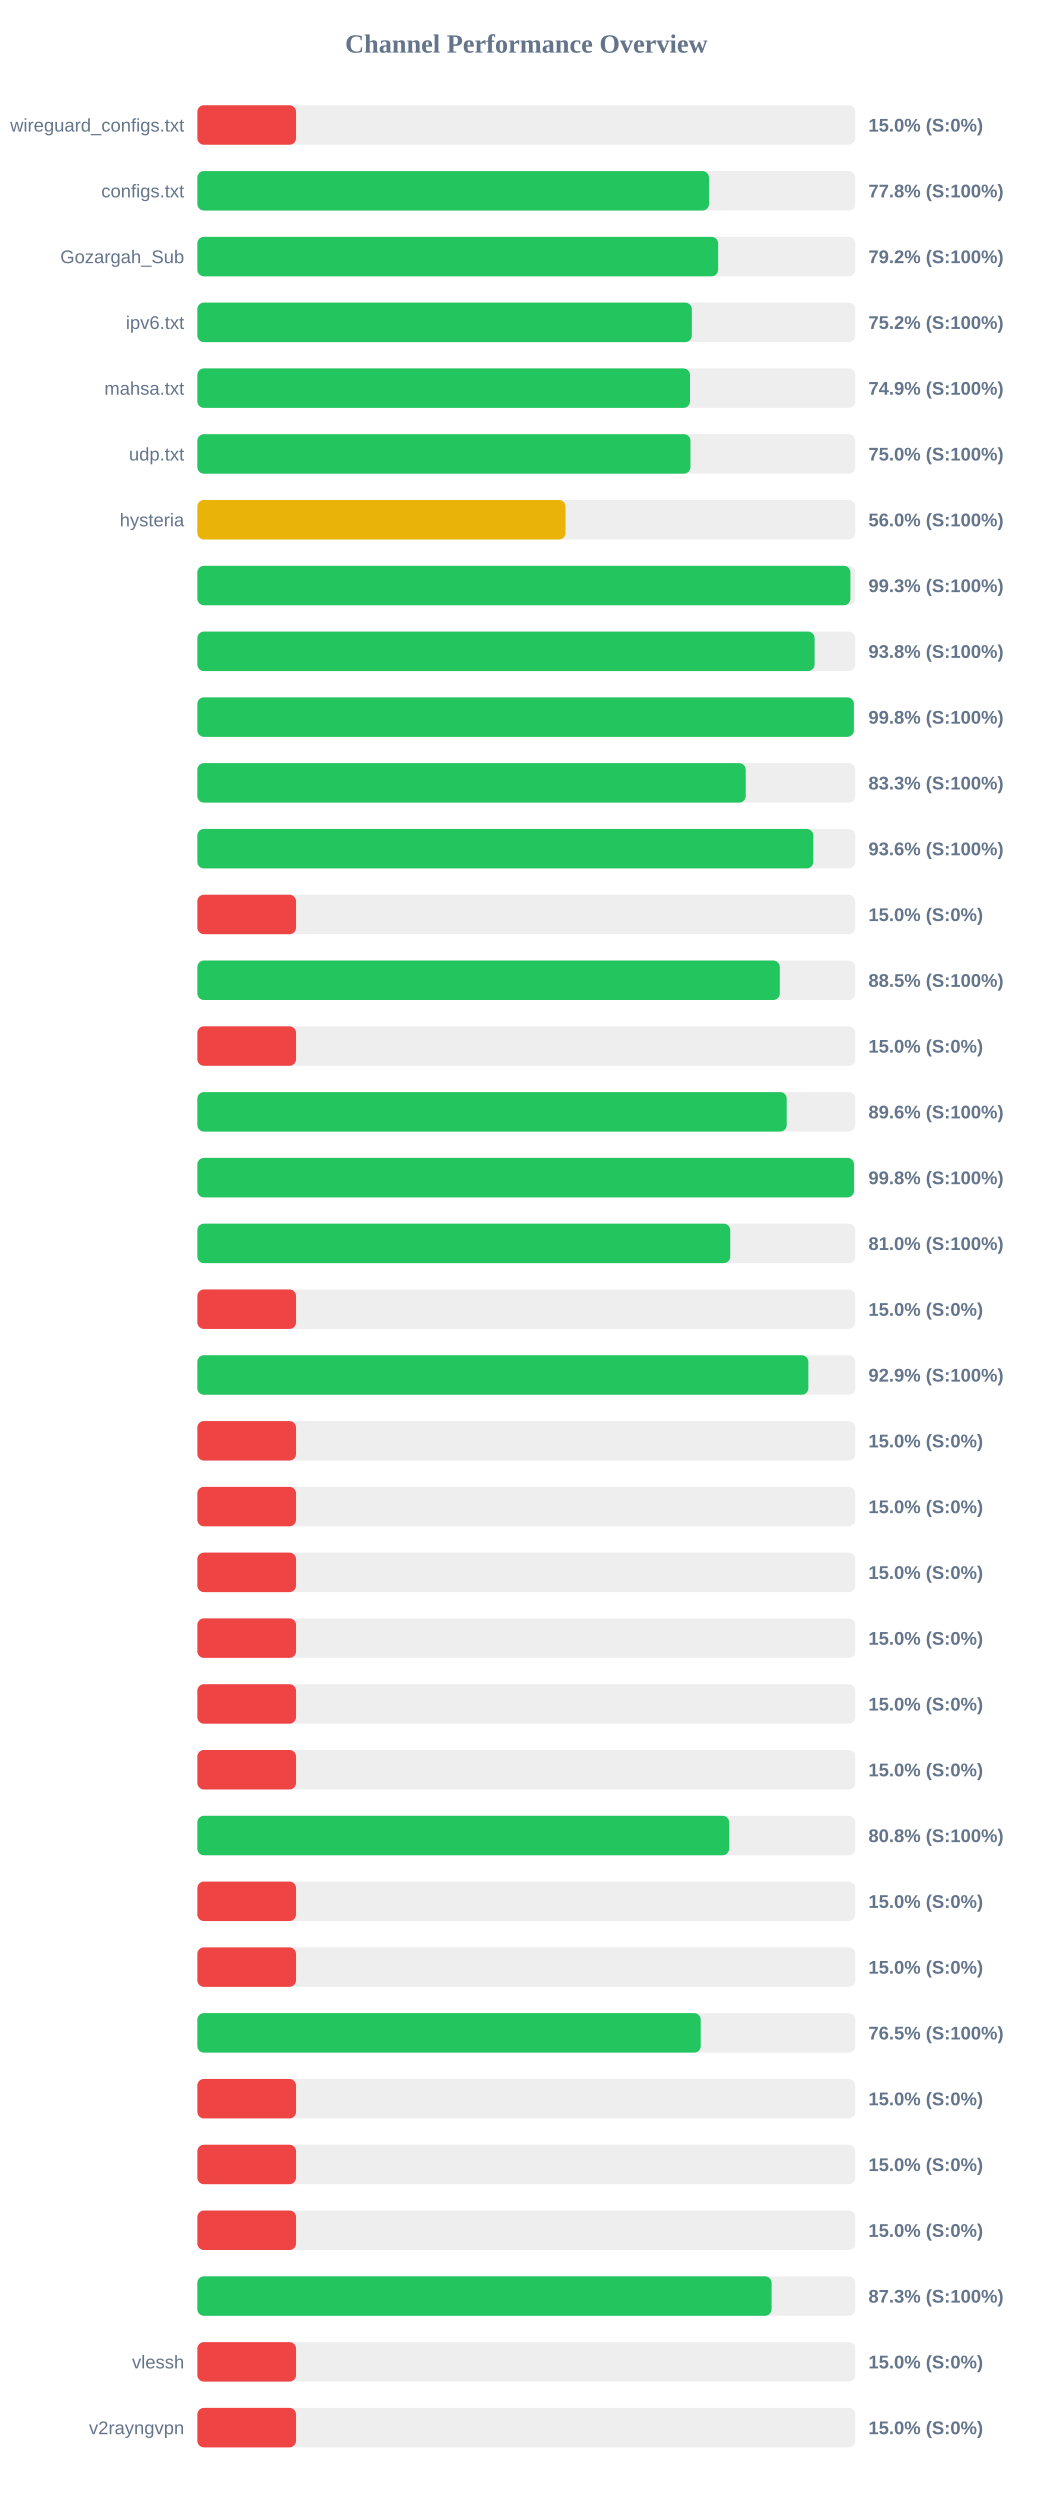
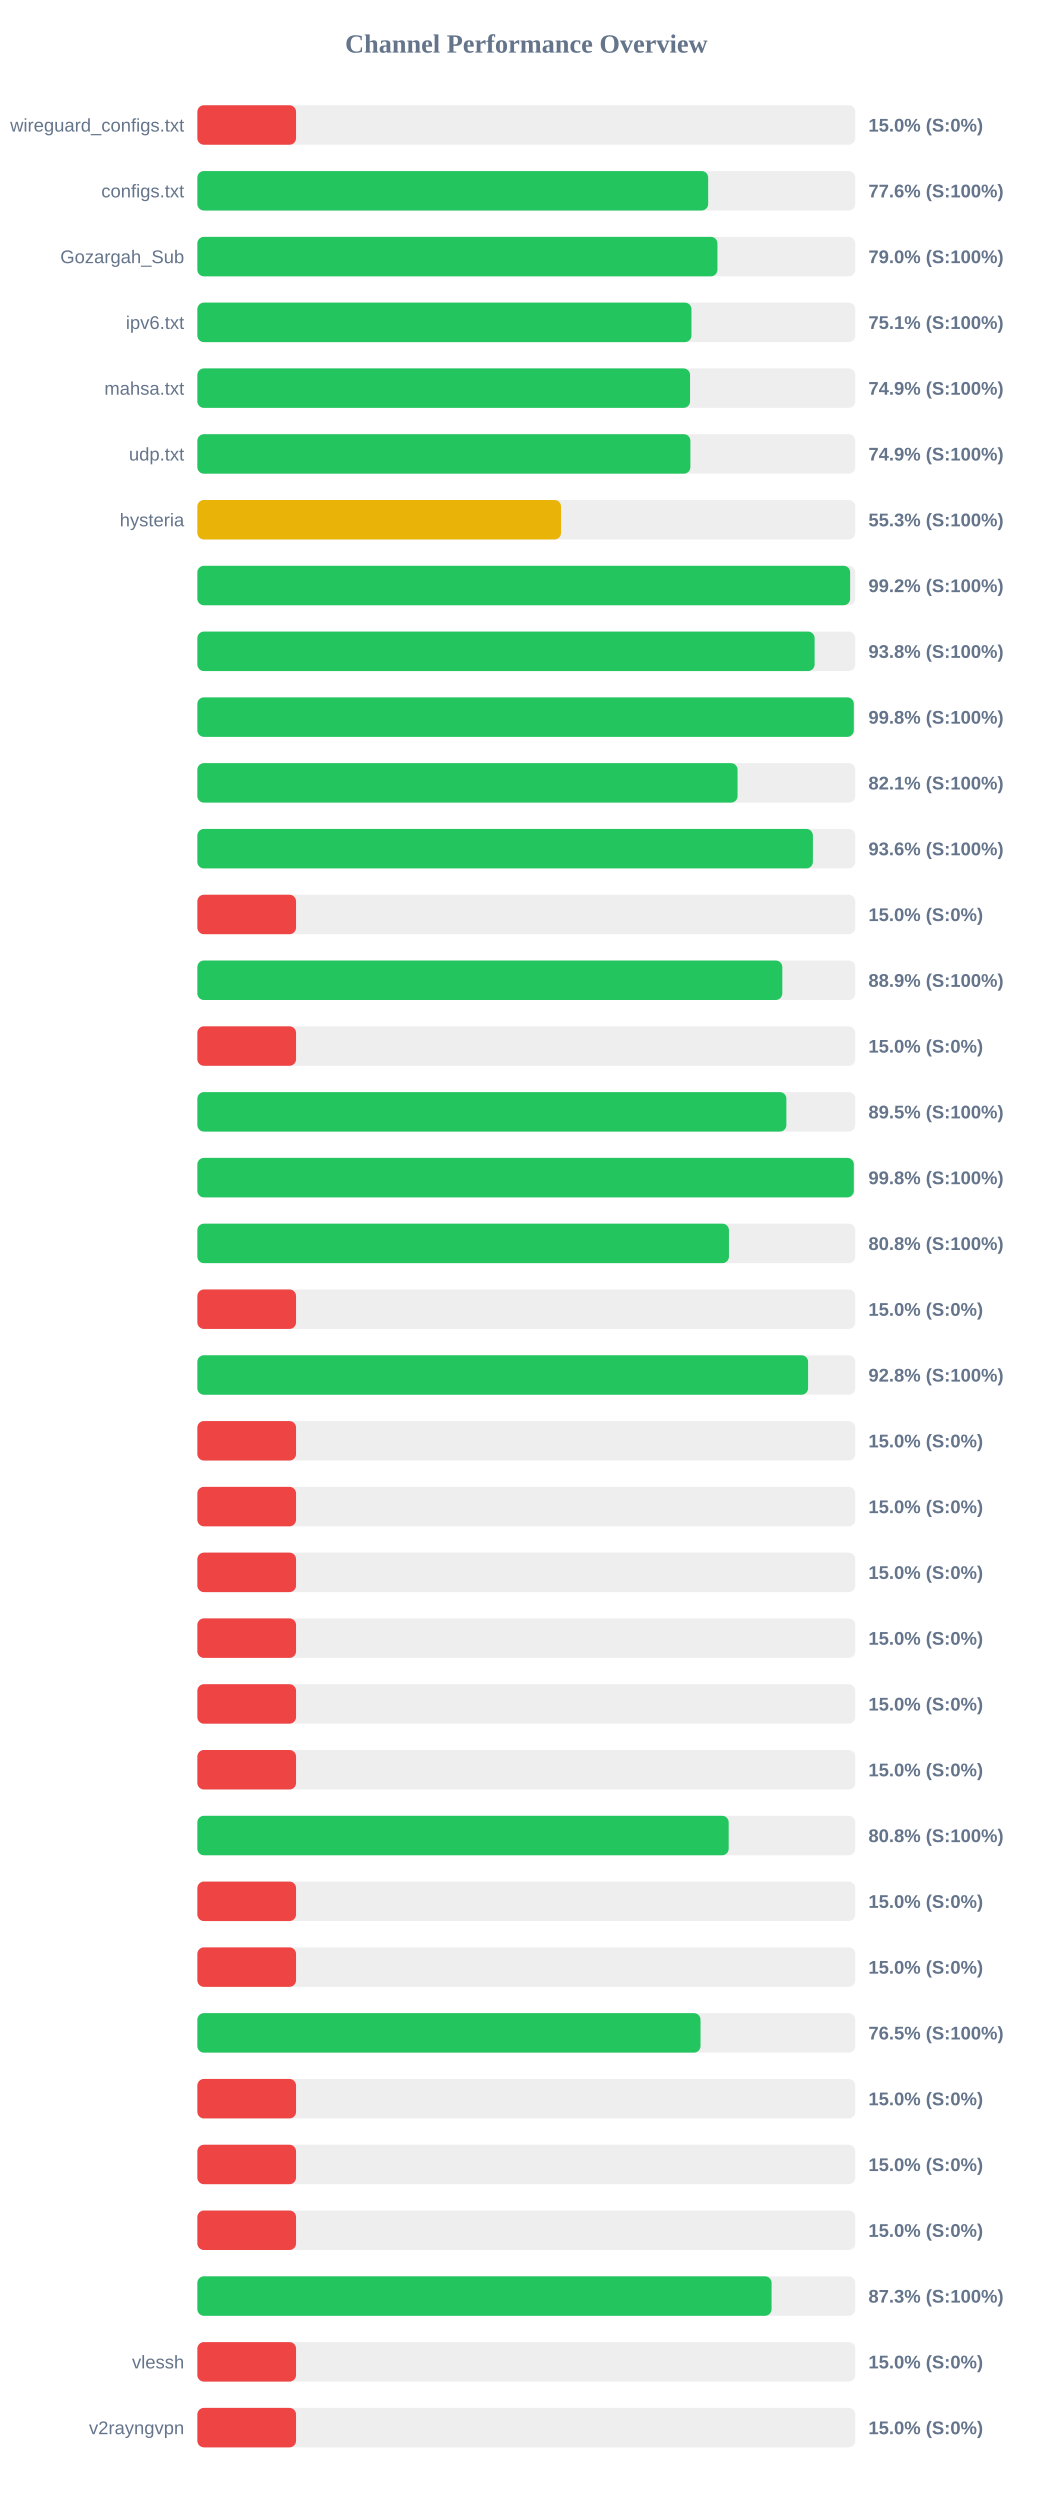
<svg xmlns="http://www.w3.org/2000/svg" width="800" height="1900" version="1.1">
  <style>
        .row { font: 14px Arial; fill: #64748b; }
        .score { font: bold 14px Arial; fill: #64748b; }
    </style>
  <text x="400" y="40" text-anchor="middle" font-size="20px" font-weight="bold" fill="#64748b">Channel Performance Overview</text>
  <rect x="150" y="80" width="500" height="30" fill="#eee" rx="5" />
  <rect x="150" y="80" width="75.0" height="30" fill="#ef4444" rx="5" />
  <text x="140" y="100" text-anchor="end" class="row">wireguard_configs.txt</text>
  <text x="660" y="100" text-anchor="start" class="score">15.0% (S:0%)</text>
  <rect x="150" y="130" width="500" height="30" fill="#eee" rx="5" />
-   <rect x="150" y="130" width="388.85" height="30" fill="#22c55e" rx="5" />
+   <rect x="150" y="130" width="388.2" height="30" fill="#22c55e" rx="5" />
  <text x="140" y="150" text-anchor="end" class="row">configs.txt</text>
-   <text x="660" y="150" text-anchor="start" class="score">77.8% (S:100%)</text>
+   <text x="660" y="150" text-anchor="start" class="score">77.6% (S:100%)</text>
  <rect x="150" y="180" width="500" height="30" fill="#eee" rx="5" />
-   <rect x="150" y="180" width="395.8" height="30" fill="#22c55e" rx="5" />
+   <rect x="150" y="180" width="395.25" height="30" fill="#22c55e" rx="5" />
  <text x="140" y="200" text-anchor="end" class="row">Gozargah_Sub</text>
-   <text x="660" y="200" text-anchor="start" class="score">79.2% (S:100%)</text>
+   <text x="660" y="200" text-anchor="start" class="score">79.0% (S:100%)</text>
  <rect x="150" y="230" width="500" height="30" fill="#eee" rx="5" />
-   <rect x="150" y="230" width="375.8" height="30" fill="#22c55e" rx="5" />
+   <rect x="150" y="230" width="375.5" height="30" fill="#22c55e" rx="5" />
  <text x="140" y="250" text-anchor="end" class="row">ipv6.txt</text>
-   <text x="660" y="250" text-anchor="start" class="score">75.2% (S:100%)</text>
+   <text x="660" y="250" text-anchor="start" class="score">75.1% (S:100%)</text>
  <rect x="150" y="280" width="500" height="30" fill="#eee" rx="5" />
-   <rect x="150" y="280" width="374.4" height="30" fill="#22c55e" rx="5" />
+   <rect x="150" y="280" width="374.45" height="30" fill="#22c55e" rx="5" />
  <text x="140" y="300" text-anchor="end" class="row">mahsa.txt</text>
  <text x="660" y="300" text-anchor="start" class="score">74.9% (S:100%)</text>
  <rect x="150" y="330" width="500" height="30" fill="#eee" rx="5" />
-   <rect x="150" y="330" width="374.75" height="30" fill="#22c55e" rx="5" />
+   <rect x="150" y="330" width="374.7" height="30" fill="#22c55e" rx="5" />
  <text x="140" y="350" text-anchor="end" class="row">udp.txt</text>
-   <text x="660" y="350" text-anchor="start" class="score">75.0% (S:100%)</text>
+   <text x="660" y="350" text-anchor="start" class="score">74.9% (S:100%)</text>
  <rect x="150" y="380" width="500" height="30" fill="#eee" rx="5" />
-   <rect x="150" y="380" width="279.8" height="30" fill="#eab308" rx="5" />
+   <rect x="150" y="380" width="276.4" height="30" fill="#eab308" rx="5" />
  <text x="140" y="400" text-anchor="end" class="row">hysteria</text>
-   <text x="660" y="400" text-anchor="start" class="score">56.0% (S:100%)</text>
+   <text x="660" y="400" text-anchor="start" class="score">55.3% (S:100%)</text>
  <rect x="150" y="430" width="500" height="30" fill="#eee" rx="5" />
-   <rect x="150" y="430" width="496.3" height="30" fill="#22c55e" rx="5" />
+   <rect x="150" y="430" width="496.1" height="30" fill="#22c55e" rx="5" />
  <text x="140" y="450" text-anchor="end" class="row" />
-   <text x="660" y="450" text-anchor="start" class="score">99.3% (S:100%)</text>
+   <text x="660" y="450" text-anchor="start" class="score">99.2% (S:100%)</text>
  <rect x="150" y="480" width="500" height="30" fill="#eee" rx="5" />
  <rect x="150" y="480" width="469.1" height="30" fill="#22c55e" rx="5" />
  <text x="140" y="500" text-anchor="end" class="row" />
  <text x="660" y="500" text-anchor="start" class="score">93.8% (S:100%)</text>
  <rect x="150" y="530" width="500" height="30" fill="#eee" rx="5" />
-   <rect x="150" y="530" width="498.95" height="30" fill="#22c55e" rx="5" />
+   <rect x="150" y="530" width="498.9" height="30" fill="#22c55e" rx="5" />
  <text x="140" y="550" text-anchor="end" class="row" />
  <text x="660" y="550" text-anchor="start" class="score">99.8% (S:100%)</text>
  <rect x="150" y="580" width="500" height="30" fill="#eee" rx="5" />
-   <rect x="150" y="580" width="416.75" height="30" fill="#22c55e" rx="5" />
+   <rect x="150" y="580" width="410.55" height="30" fill="#22c55e" rx="5" />
  <text x="140" y="600" text-anchor="end" class="row" />
-   <text x="660" y="600" text-anchor="start" class="score">83.3% (S:100%)</text>
+   <text x="660" y="600" text-anchor="start" class="score">82.1% (S:100%)</text>
  <rect x="150" y="630" width="500" height="30" fill="#eee" rx="5" />
-   <rect x="150" y="630" width="468.1" height="30" fill="#22c55e" rx="5" />
+   <rect x="150" y="630" width="467.8" height="30" fill="#22c55e" rx="5" />
  <text x="140" y="650" text-anchor="end" class="row" />
  <text x="660" y="650" text-anchor="start" class="score">93.6% (S:100%)</text>
  <rect x="150" y="680" width="500" height="30" fill="#eee" rx="5" />
  <rect x="150" y="680" width="75.0" height="30" fill="#ef4444" rx="5" />
  <text x="140" y="700" text-anchor="end" class="row" />
  <text x="660" y="700" text-anchor="start" class="score">15.0% (S:0%)</text>
  <rect x="150" y="730" width="500" height="30" fill="#eee" rx="5" />
-   <rect x="150" y="730" width="442.65" height="30" fill="#22c55e" rx="5" />
+   <rect x="150" y="730" width="444.55" height="30" fill="#22c55e" rx="5" />
  <text x="140" y="750" text-anchor="end" class="row" />
-   <text x="660" y="750" text-anchor="start" class="score">88.5% (S:100%)</text>
+   <text x="660" y="750" text-anchor="start" class="score">88.9% (S:100%)</text>
  <rect x="150" y="780" width="500" height="30" fill="#eee" rx="5" />
  <rect x="150" y="780" width="75.0" height="30" fill="#ef4444" rx="5" />
  <text x="140" y="800" text-anchor="end" class="row" />
  <text x="660" y="800" text-anchor="start" class="score">15.0% (S:0%)</text>
  <rect x="150" y="830" width="500" height="30" fill="#eee" rx="5" />
-   <rect x="150" y="830" width="447.9" height="30" fill="#22c55e" rx="5" />
+   <rect x="150" y="830" width="447.65" height="30" fill="#22c55e" rx="5" />
  <text x="140" y="850" text-anchor="end" class="row" />
-   <text x="660" y="850" text-anchor="start" class="score">89.6% (S:100%)</text>
+   <text x="660" y="850" text-anchor="start" class="score">89.5% (S:100%)</text>
  <rect x="150" y="880" width="500" height="30" fill="#eee" rx="5" />
-   <rect x="150" y="880" width="499.05" height="30" fill="#22c55e" rx="5" />
+   <rect x="150" y="880" width="498.9" height="30" fill="#22c55e" rx="5" />
  <text x="140" y="900" text-anchor="end" class="row" />
  <text x="660" y="900" text-anchor="start" class="score">99.8% (S:100%)</text>
  <rect x="150" y="930" width="500" height="30" fill="#eee" rx="5" />
-   <rect x="150" y="930" width="405.0" height="30" fill="#22c55e" rx="5" />
+   <rect x="150" y="930" width="404.0" height="30" fill="#22c55e" rx="5" />
  <text x="140" y="950" text-anchor="end" class="row" />
-   <text x="660" y="950" text-anchor="start" class="score">81.0% (S:100%)</text>
+   <text x="660" y="950" text-anchor="start" class="score">80.8% (S:100%)</text>
  <rect x="150" y="980" width="500" height="30" fill="#eee" rx="5" />
  <rect x="150" y="980" width="75.0" height="30" fill="#ef4444" rx="5" />
  <text x="140" y="1000" text-anchor="end" class="row" />
  <text x="660" y="1000" text-anchor="start" class="score">15.0% (S:0%)</text>
  <rect x="150" y="1030" width="500" height="30" fill="#eee" rx="5" />
-   <rect x="150" y="1030" width="464.35" height="30" fill="#22c55e" rx="5" />
+   <rect x="150" y="1030" width="464.15" height="30" fill="#22c55e" rx="5" />
  <text x="140" y="1050" text-anchor="end" class="row" />
-   <text x="660" y="1050" text-anchor="start" class="score">92.9% (S:100%)</text>
+   <text x="660" y="1050" text-anchor="start" class="score">92.8% (S:100%)</text>
  <rect x="150" y="1080" width="500" height="30" fill="#eee" rx="5" />
  <rect x="150" y="1080" width="75.0" height="30" fill="#ef4444" rx="5" />
  <text x="140" y="1100" text-anchor="end" class="row" />
  <text x="660" y="1100" text-anchor="start" class="score">15.0% (S:0%)</text>
  <rect x="150" y="1130" width="500" height="30" fill="#eee" rx="5" />
  <rect x="150" y="1130" width="75.0" height="30" fill="#ef4444" rx="5" />
  <text x="140" y="1150" text-anchor="end" class="row" />
  <text x="660" y="1150" text-anchor="start" class="score">15.0% (S:0%)</text>
  <rect x="150" y="1180" width="500" height="30" fill="#eee" rx="5" />
  <rect x="150" y="1180" width="75.0" height="30" fill="#ef4444" rx="5" />
  <text x="140" y="1200" text-anchor="end" class="row" />
  <text x="660" y="1200" text-anchor="start" class="score">15.0% (S:0%)</text>
  <rect x="150" y="1230" width="500" height="30" fill="#eee" rx="5" />
  <rect x="150" y="1230" width="75.0" height="30" fill="#ef4444" rx="5" />
  <text x="140" y="1250" text-anchor="end" class="row" />
  <text x="660" y="1250" text-anchor="start" class="score">15.0% (S:0%)</text>
  <rect x="150" y="1280" width="500" height="30" fill="#eee" rx="5" />
  <rect x="150" y="1280" width="75.0" height="30" fill="#ef4444" rx="5" />
  <text x="140" y="1300" text-anchor="end" class="row" />
  <text x="660" y="1300" text-anchor="start" class="score">15.0% (S:0%)</text>
  <rect x="150" y="1330" width="500" height="30" fill="#eee" rx="5" />
  <rect x="150" y="1330" width="75.0" height="30" fill="#ef4444" rx="5" />
  <text x="140" y="1350" text-anchor="end" class="row" />
  <text x="660" y="1350" text-anchor="start" class="score">15.0% (S:0%)</text>
  <rect x="150" y="1380" width="500" height="30" fill="#eee" rx="5" />
-   <rect x="150" y="1380" width="404.15" height="30" fill="#22c55e" rx="5" />
+   <rect x="150" y="1380" width="403.8" height="30" fill="#22c55e" rx="5" />
  <text x="140" y="1400" text-anchor="end" class="row" />
  <text x="660" y="1400" text-anchor="start" class="score">80.8% (S:100%)</text>
  <rect x="150" y="1430" width="500" height="30" fill="#eee" rx="5" />
  <rect x="150" y="1430" width="75.0" height="30" fill="#ef4444" rx="5" />
  <text x="140" y="1450" text-anchor="end" class="row" />
  <text x="660" y="1450" text-anchor="start" class="score">15.0% (S:0%)</text>
  <rect x="150" y="1480" width="500" height="30" fill="#eee" rx="5" />
  <rect x="150" y="1480" width="75.0" height="30" fill="#ef4444" rx="5" />
  <text x="140" y="1500" text-anchor="end" class="row" />
  <text x="660" y="1500" text-anchor="start" class="score">15.0% (S:0%)</text>
  <rect x="150" y="1530" width="500" height="30" fill="#eee" rx="5" />
-   <rect x="150" y="1530" width="382.55" height="30" fill="#22c55e" rx="5" />
+   <rect x="150" y="1530" width="382.4" height="30" fill="#22c55e" rx="5" />
  <text x="140" y="1550" text-anchor="end" class="row" />
  <text x="660" y="1550" text-anchor="start" class="score">76.5% (S:100%)</text>
  <rect x="150" y="1580" width="500" height="30" fill="#eee" rx="5" />
  <rect x="150" y="1580" width="75.0" height="30" fill="#ef4444" rx="5" />
  <text x="140" y="1600" text-anchor="end" class="row" />
  <text x="660" y="1600" text-anchor="start" class="score">15.0% (S:0%)</text>
  <rect x="150" y="1630" width="500" height="30" fill="#eee" rx="5" />
  <rect x="150" y="1630" width="75.0" height="30" fill="#ef4444" rx="5" />
  <text x="140" y="1650" text-anchor="end" class="row" />
  <text x="660" y="1650" text-anchor="start" class="score">15.0% (S:0%)</text>
  <rect x="150" y="1680" width="500" height="30" fill="#eee" rx="5" />
  <rect x="150" y="1680" width="75.0" height="30" fill="#ef4444" rx="5" />
  <text x="140" y="1700" text-anchor="end" class="row" />
  <text x="660" y="1700" text-anchor="start" class="score">15.0% (S:0%)</text>
  <rect x="150" y="1730" width="500" height="30" fill="#eee" rx="5" />
  <rect x="150" y="1730" width="436.4" height="30" fill="#22c55e" rx="5" />
  <text x="140" y="1750" text-anchor="end" class="row" />
  <text x="660" y="1750" text-anchor="start" class="score">87.3% (S:100%)</text>
  <rect x="150" y="1780" width="500" height="30" fill="#eee" rx="5" />
  <rect x="150" y="1780" width="75.0" height="30" fill="#ef4444" rx="5" />
  <text x="140" y="1800" text-anchor="end" class="row">vlessh</text>
  <text x="660" y="1800" text-anchor="start" class="score">15.0% (S:0%)</text>
  <rect x="150" y="1830" width="500" height="30" fill="#eee" rx="5" />
  <rect x="150" y="1830" width="75.0" height="30" fill="#ef4444" rx="5" />
  <text x="140" y="1850" text-anchor="end" class="row">v2rayngvpn</text>
  <text x="660" y="1850" text-anchor="start" class="score">15.0% (S:0%)</text>
</svg>
